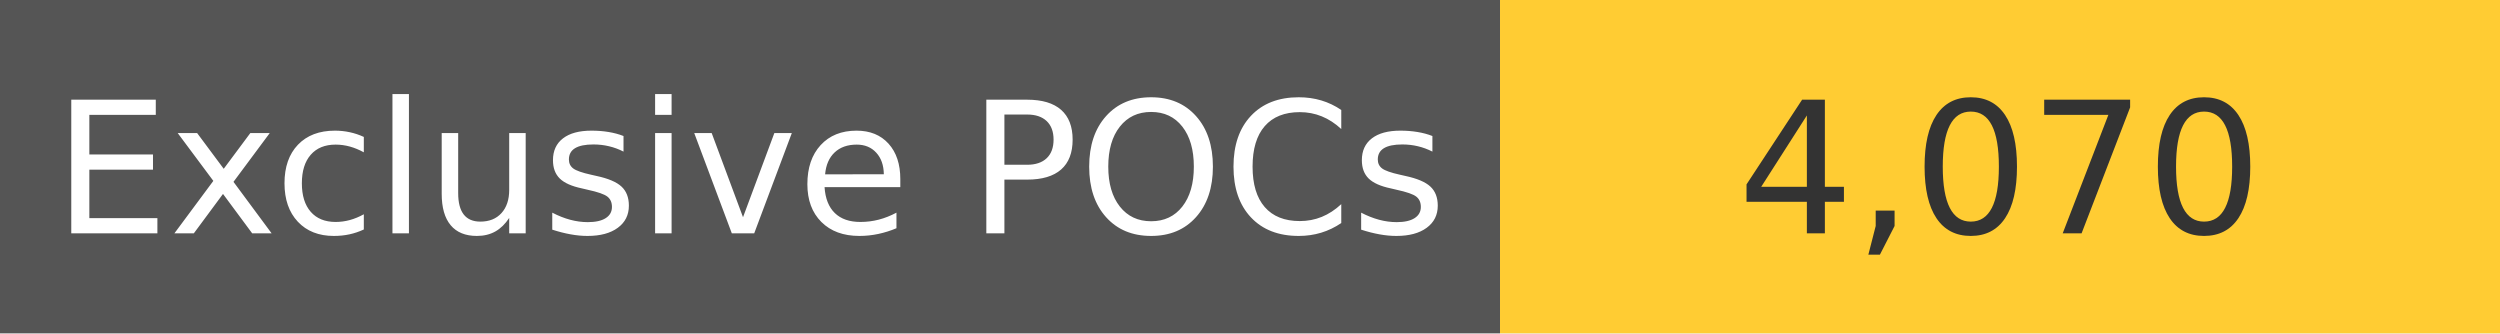
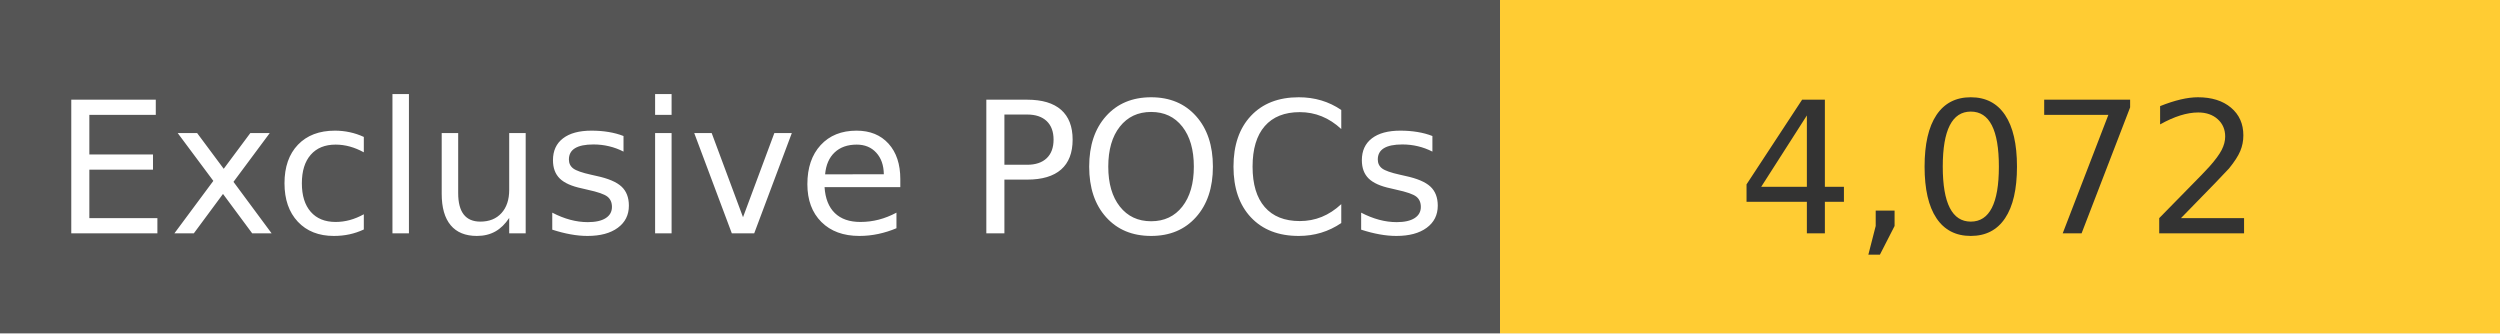
<svg xmlns="http://www.w3.org/2000/svg" width="150" height="20" role="img">
  <linearGradient id="s" x2="0" y2="100%">
    <stop offset="0" stop-color="#bbb" stop-opacity=".1" />
    <stop offset="1" stop-opacity=".1" />
  </linearGradient>
  <g>
    <rect width="90" height="20" fill="#555" />
    <rect x="90" width="267" height="20" fill="#ffcc33" />
  </g>
  <g fill="#fff" text-anchor="middle" font-family="Verdana,Geneva,DejaVu Sans,sans-serif" text-rendering="geometricPrecision" font-size="110">
    <text x="450" y="140" transform="scale(.1)" fill="#fff">
            Exclusive POCs
        </text>
    <text x="1200" y="140" transform="scale(.1)" fill="#333">
-             4,070
+             4,072
        </text>
  </g>
</svg>
